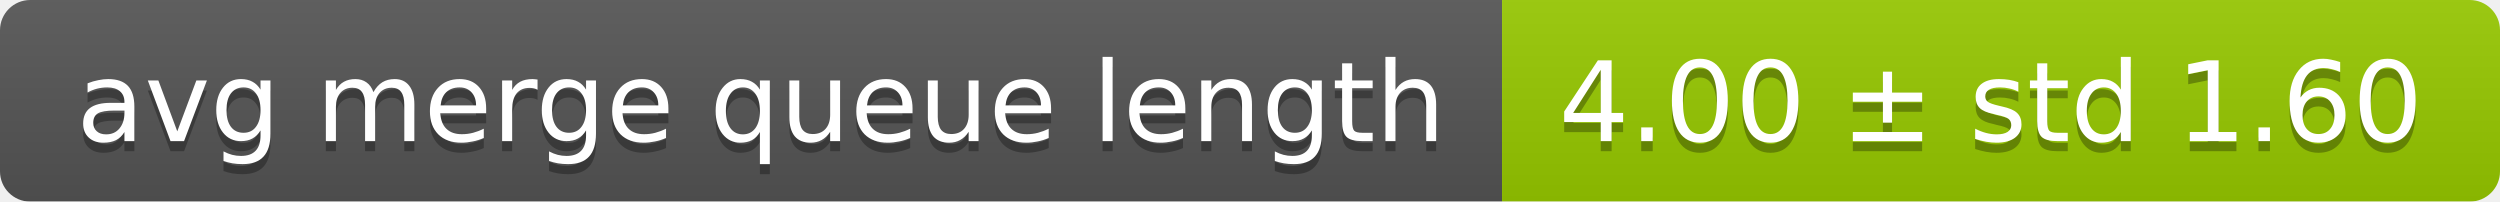
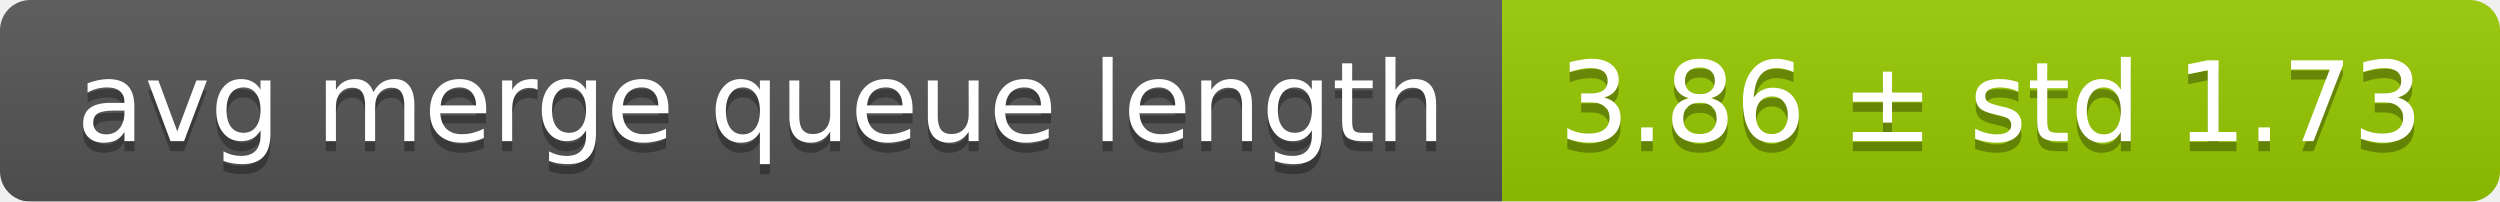
<svg xmlns="http://www.w3.org/2000/svg" width="248" height="20">
  <linearGradient id="smooth" x2="0" y2="100%">
    <stop offset="0" stop-color="#bbb" stop-opacity=".1" />
    <stop offset="1" stop-opacity=".1" />
  </linearGradient>
  <mask id="round">
    <rect width="248" height="20" rx="3" fill="#fff" />
  </mask>
  <g mask="url(#round)">
    <rect width="149" height="20" fill="#555" />
    <rect x="149" width="99" height="20" fill="#97ca00" />
    <rect width="248" height="20" fill="url(#smooth)" />
  </g>
  <g fill="#fff" text-anchor="middle" font-family="DejaVu Sans,Verdana,Geneva,sans-serif" font-size="11">
    <text x="75.5" y="15" fill="#010101" fill-opacity=".3">avg merge queue length</text>
    <text x="75.5" y="14">avg merge queue length</text>
-     <text x="197.5" y="15" fill="#010101" fill-opacity=".3">4.00 ± std 1.60</text>
-     <text x="197.5" y="14">4.00 ± std 1.60</text>
+     <text x="197.5" y="15" fill="#010101" fill-opacity=".3">3.86 ± std 1.73</text>
+     <text x="197.5" y="14">3.86 ± std 1.73</text>
  </g>
</svg>
